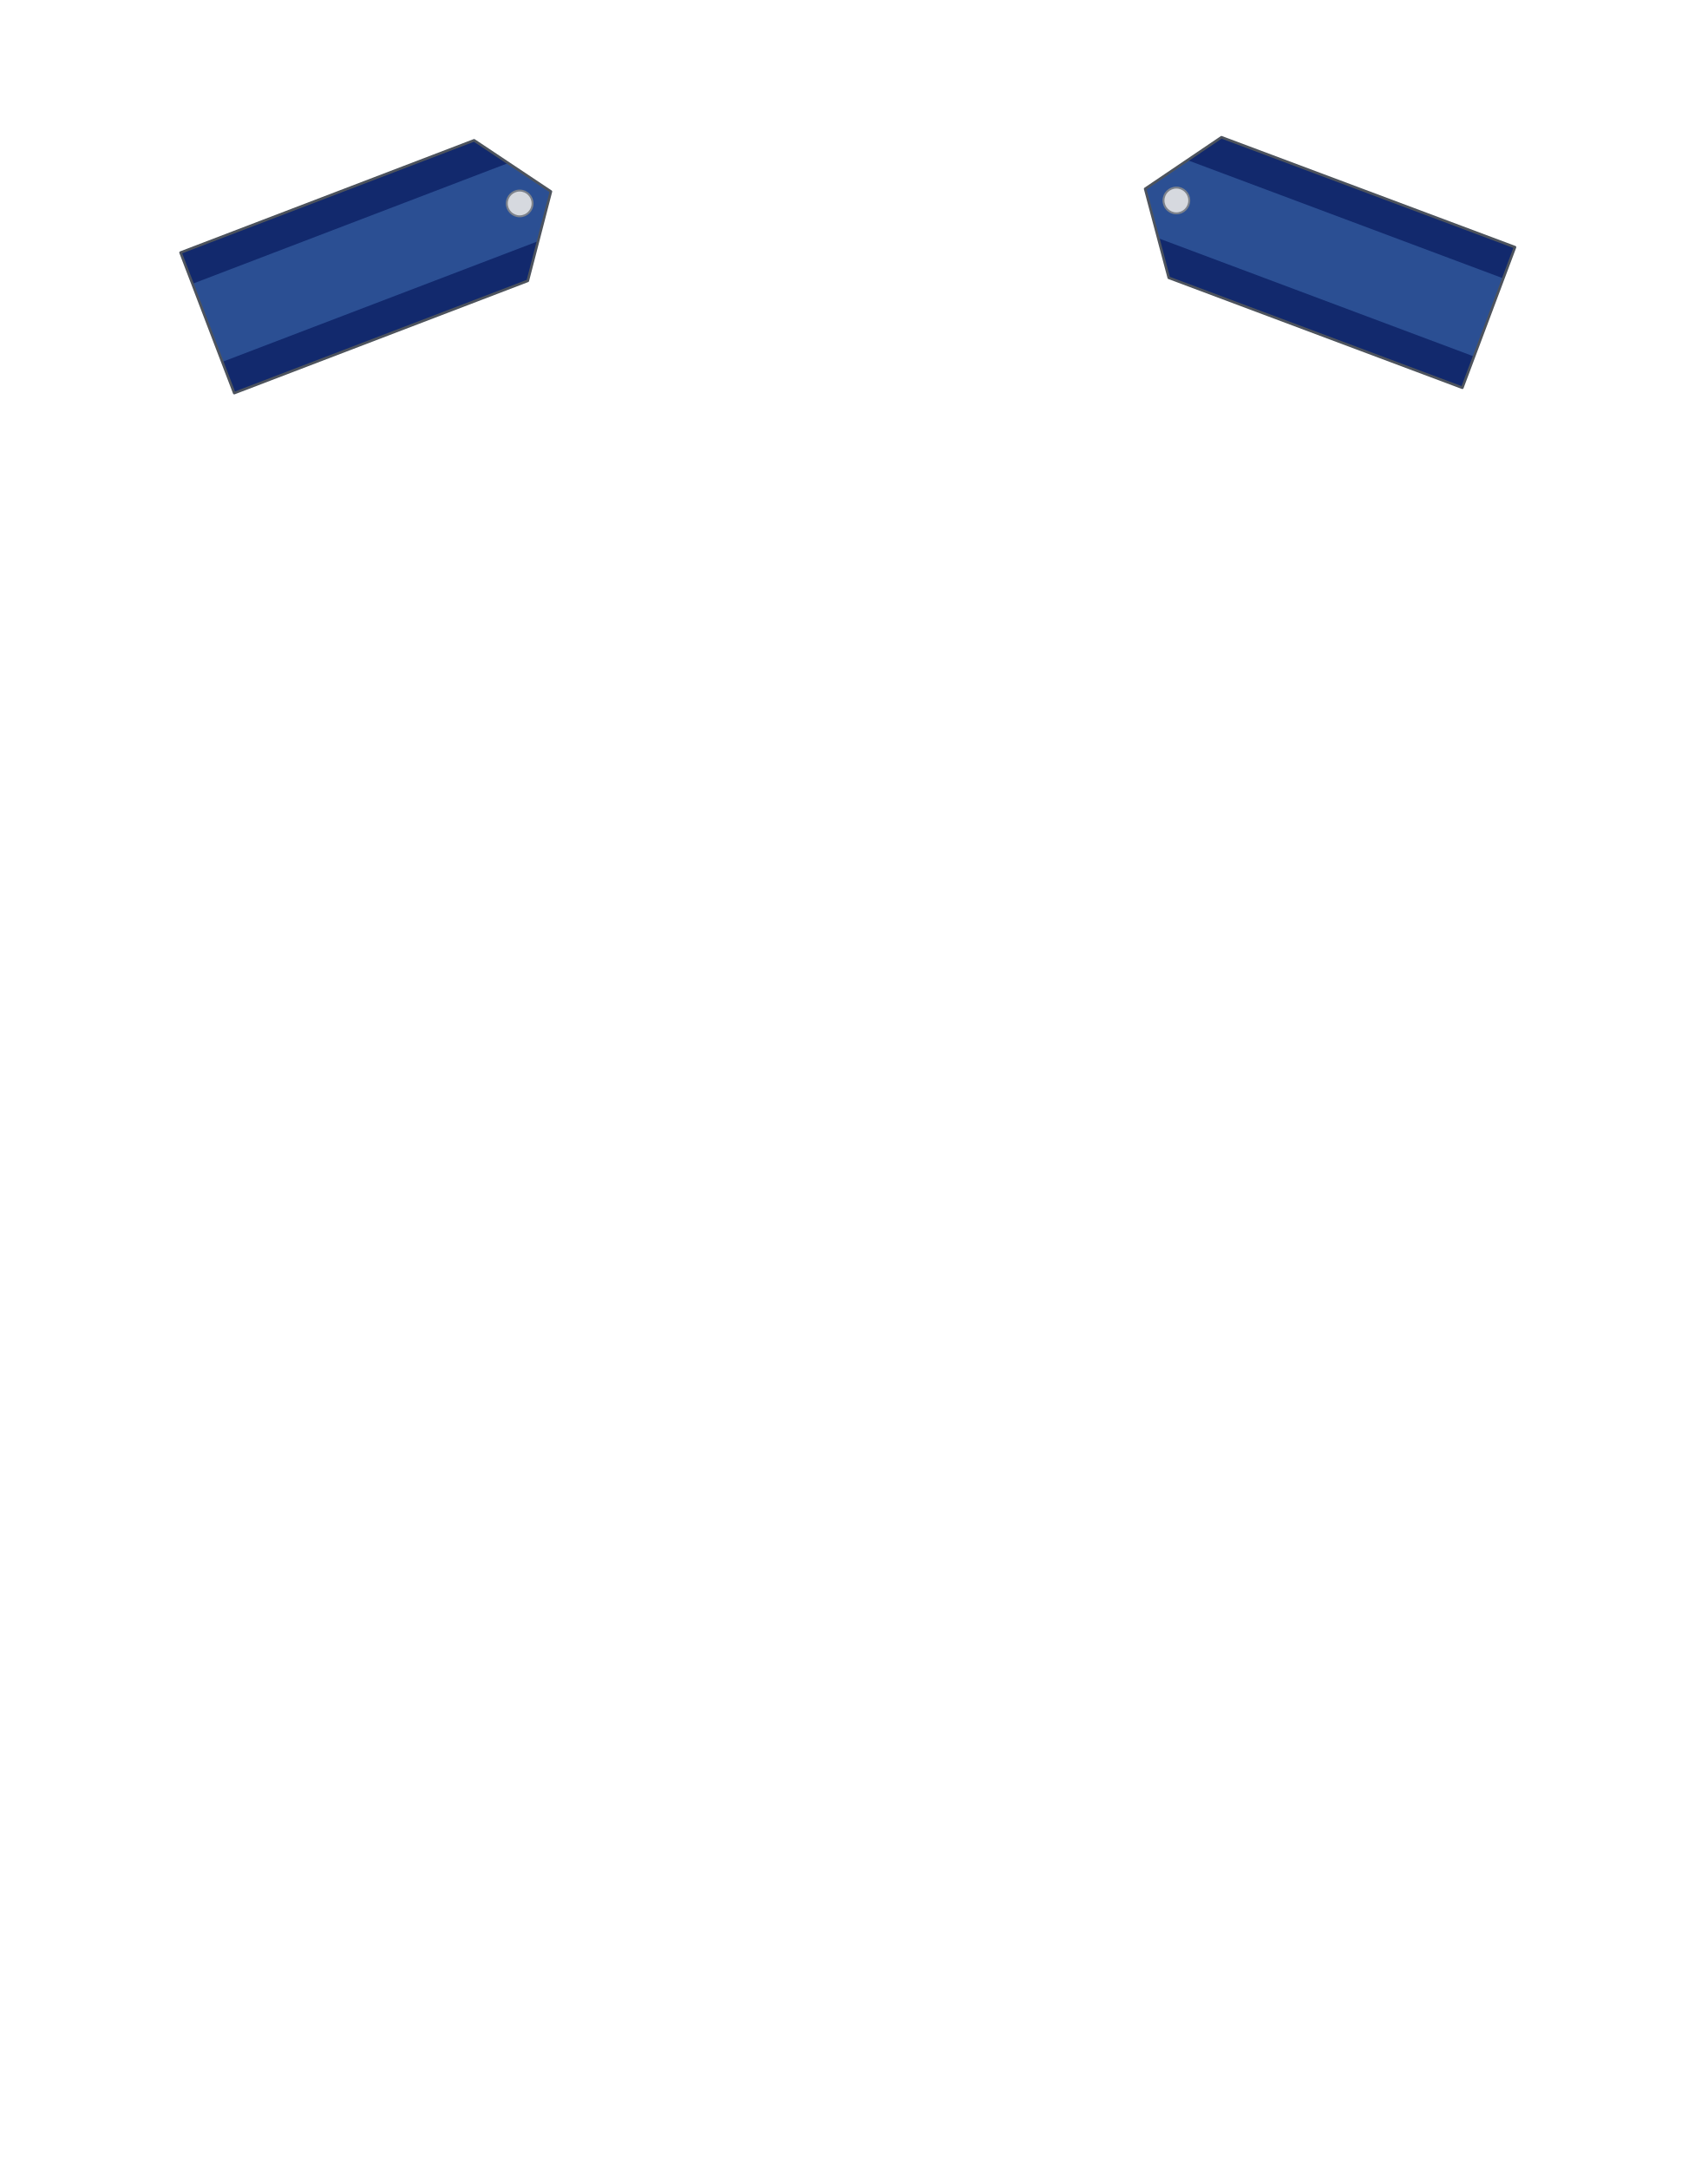
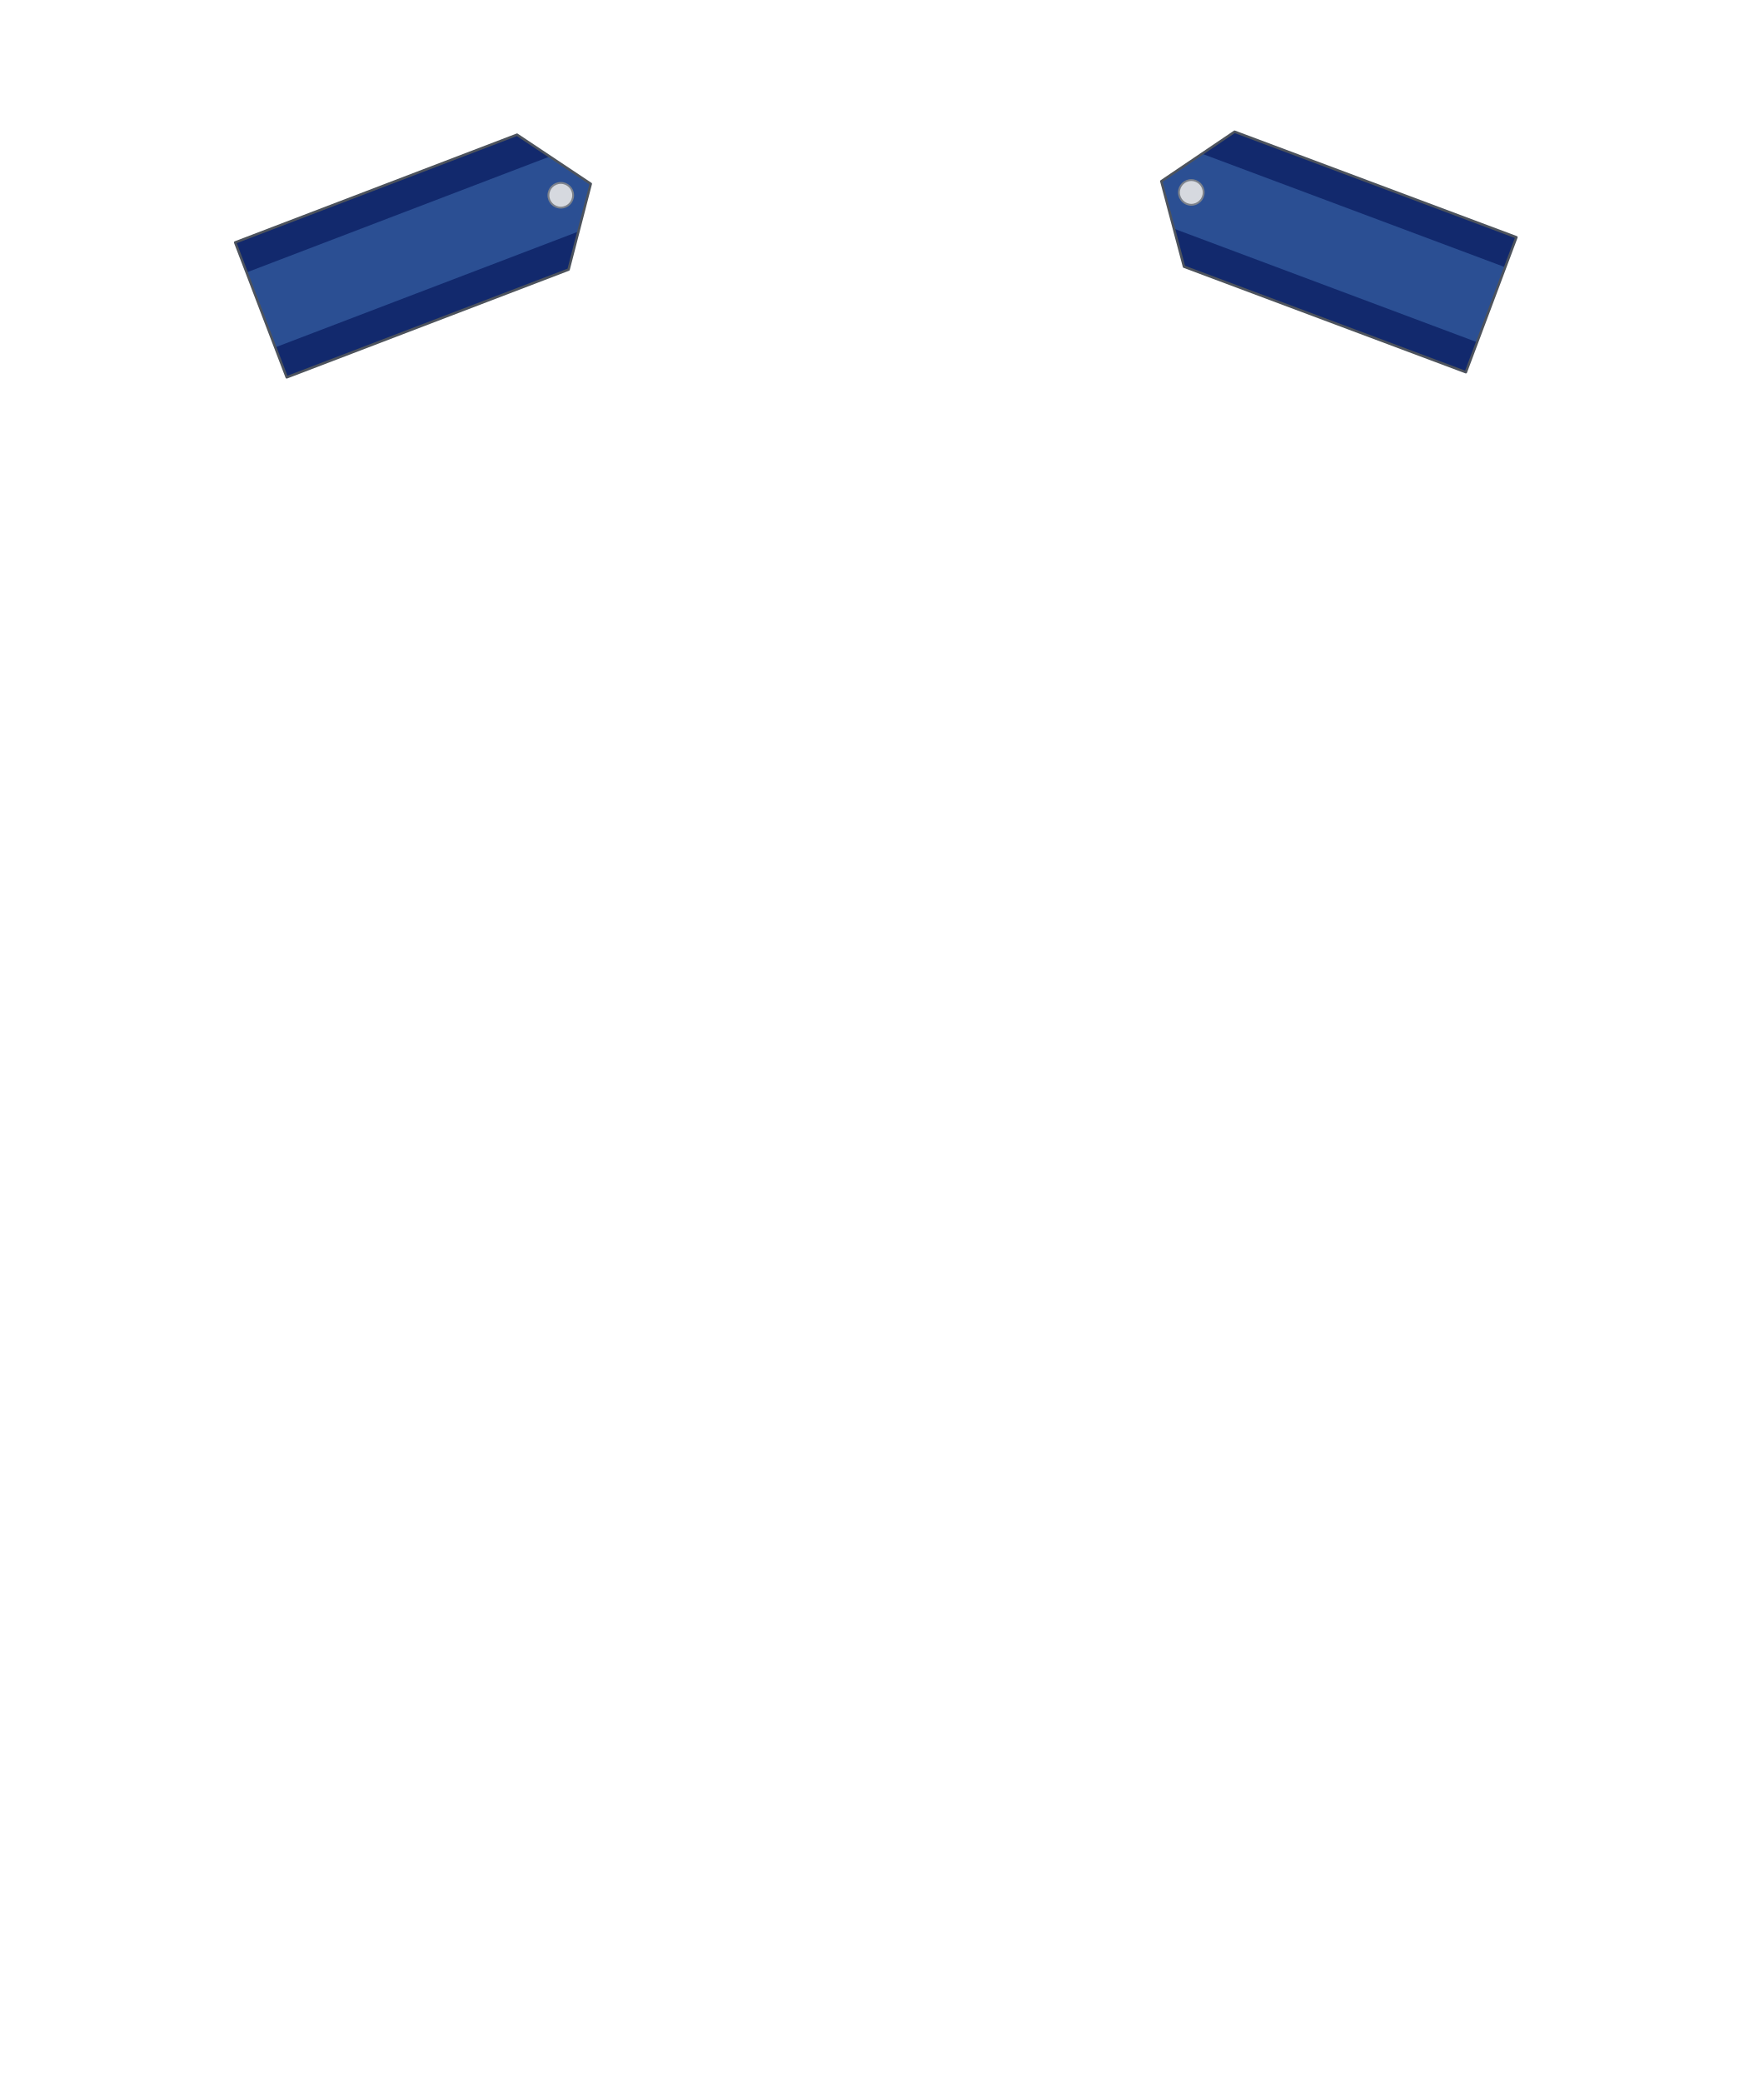
- <svg xmlns="http://www.w3.org/2000/svg" width="26.522in" height="33.68in" viewBox="0 0 2652.2 3368" data-asset-id="garment-mess-dress-male-officer-shoulder-boards" data-source="original" data-units="0.01in">
+ <svg xmlns="http://www.w3.org/2000/svg" width="28.522in" height="33.68in" viewBox="0 0 2852.2 3368" data-asset-id="garment-mess-dress-male-officer-shoulder-boards" data-source="original" data-units="0.01in">
  <defs>
    <linearGradient id="garment-mess-dress-male-officer-shoulder-boards__coatShade" gradientUnits="userSpaceOnUse" x1="-12" y1="0" x2="12" y2="0">
      <stop offset="0" stop-color="#000" stop-opacity=".30" />
      <stop offset=".12" stop-color="#000" stop-opacity=".08" />
      <stop offset=".3" stop-color="#000" stop-opacity="0" />
      <stop offset=".7" stop-color="#000" stop-opacity="0" />
      <stop offset=".88" stop-color="#000" stop-opacity=".08" />
      <stop offset="1" stop-color="#000" stop-opacity=".30" />
    </linearGradient>
    <linearGradient id="garment-mess-dress-male-officer-shoulder-boards__topLight" x1="0" y1="0" x2="0" y2="1">
      <stop offset="0" stop-color="#fff" stop-opacity=".10" />
      <stop offset="1" stop-color="#fff" stop-opacity="0" />
    </linearGradient>
    <radialGradient id="garment-mess-dress-male-officer-shoulder-boards__btn" cx=".4" cy=".35" r=".8">
      <stop offset="0" stop-color="#ffffff" />
      <stop offset=".6" stop-color="#cfd3da" />
      <stop offset="1" stop-color="#8d939e" />
    </radialGradient>
    <linearGradient id="garment-mess-dress-male-officer-shoulder-boards__plate" x1="0" y1="0" x2="0" y2="1">
      <stop offset="0" stop-color="#e4e6ea" />
      <stop offset="1" stop-color="#a9aeb8" />
    </linearGradient>
    <linearGradient id="garment-mess-dress-male-officer-shoulder-boards__satinL" x1="0" y1="0" x2="1" y2="0">
      <stop offset="0" stop-color="#0c1a45" />
      <stop offset=".45" stop-color="#27407f" />
      <stop offset="1" stop-color="#0a1740" />
    </linearGradient>
    <linearGradient id="garment-mess-dress-male-officer-shoulder-boards__satinR" x1="1" y1="0" x2="0" y2="0">
      <stop offset="0" stop-color="#0c1a45" />
      <stop offset=".45" stop-color="#27407f" />
      <stop offset="1" stop-color="#0a1740" />
    </linearGradient>
    <linearGradient id="garment-mess-dress-male-officer-shoulder-boards__coatEdge" gradientUnits="objectBoundingBox" x1="0" y1="0" x2="1" y2="0">
      <stop offset="0" stop-color="#000" stop-opacity=".32" />
      <stop offset=".14" stop-color="#000" stop-opacity=".06" />
      <stop offset=".5" stop-color="#000" stop-opacity="0" />
      <stop offset=".86" stop-color="#000" stop-opacity=".06" />
      <stop offset="1" stop-color="#000" stop-opacity=".32" />
    </linearGradient>
    <linearGradient id="garment-mess-dress-male-officer-shoulder-boards__shirtShade" x1="0" y1="0" x2="1" y2="0">
      <stop offset="0" stop-color="#8d94a8" stop-opacity=".55" />
      <stop offset=".22" stop-color="#8d94a8" stop-opacity="0" />
      <stop offset=".78" stop-color="#8d94a8" stop-opacity="0" />
      <stop offset="1" stop-color="#8d94a8" stop-opacity=".55" />
    </linearGradient>
    <linearGradient id="garment-mess-dress-male-officer-shoulder-boards__cumGrad" x1="0" y1="0" x2="0" y2="1">
      <stop offset="0" stop-color="#1c3374" />
      <stop offset="1" stop-color="#091944" />
    </linearGradient>
    <linearGradient id="garment-mess-dress-male-officer-shoulder-boards__satinBow" x1="0" y1="0" x2="0" y2="1">
      <stop offset="0" stop-color="#24397a" />
      <stop offset="1" stop-color="#0b1944" />
    </linearGradient>
  </defs>
-   <g id="garment-mess-dress-male-officer-shoulder-boards__art" transform="translate(1326.100 25.000) scale(100)">
+   <g id="garment-mess-dress-male-officer-shoulder-boards__art" transform="translate(1426.100 25.000) scale(100)">
    <g id="garment-mess-dress-male-officer-shoulder-boards__shoulder-board-right">
      <path id="garment-mess-dress-male-officer-shoulder-boards__shoulder-board-right-body" d="M-10.457,3.672L-5.898,1.929L-4.705,2.724L-5.064,4.111L-9.623,5.854Z" fill="#2b4f93" stroke="none" />
      <path d="M-10.457,3.672L-5.898,1.929L-5.368,2.282L-10.272,4.157Z" fill="#12296d" />
      <path d="M-9.623,5.854L-5.064,4.111L-4.904,3.495L-9.808,5.369Z" fill="#12296d" />
      <path id="garment-mess-dress-male-officer-shoulder-boards__shoulder-board-right-edge" d="M-10.457,3.672L-5.898,1.929L-4.705,2.724L-5.064,4.111L-9.623,5.854Z" fill="none" stroke="#4d535d" stroke-width=".04" stroke-linejoin="round" />
      <circle cx="-5.190" cy="2.909" r=".2" fill="#d6d9df" stroke="#7d828b" stroke-width=".03" />
    </g>
    <g id="garment-mess-dress-male-officer-shoulder-boards__rank-slot-right">
      <rect x="-8.841" y="2.868" width="2.404" height="1.954" fill="none" />
    </g>
    <g id="garment-mess-dress-male-officer-shoulder-boards__shoulder-board-left">
      <path id="garment-mess-dress-male-officer-shoulder-boards__shoulder-board-left-body" d="M10.268,3.588L5.709,1.881L4.524,2.682L4.891,4.064L9.450,5.771Z" fill="#2b4f93" stroke="none" />
      <path d="M10.268,3.588L5.709,1.881L5.182,2.237L10.086,4.073Z" fill="#12296d" />
      <path d="M9.450,5.771L4.891,4.064L4.728,3.449L9.632,5.286Z" fill="#12296d" />
      <path id="garment-mess-dress-male-officer-shoulder-boards__shoulder-board-left-edge" d="M10.268,3.588L5.709,1.881L4.524,2.682L4.891,4.064L9.450,5.771Z" fill="none" stroke="#4d535d" stroke-width=".04" stroke-linejoin="round" />
      <circle cx="5.009" cy="2.863" r=".2" fill="#d6d9df" stroke="#7d828b" stroke-width=".03" />
    </g>
    <g id="garment-mess-dress-male-officer-shoulder-boards__rank-slot-left">
      <rect x="6.261" y="2.811" width="2.394" height="1.939" fill="none" />
    </g>
  </g>
</svg>
